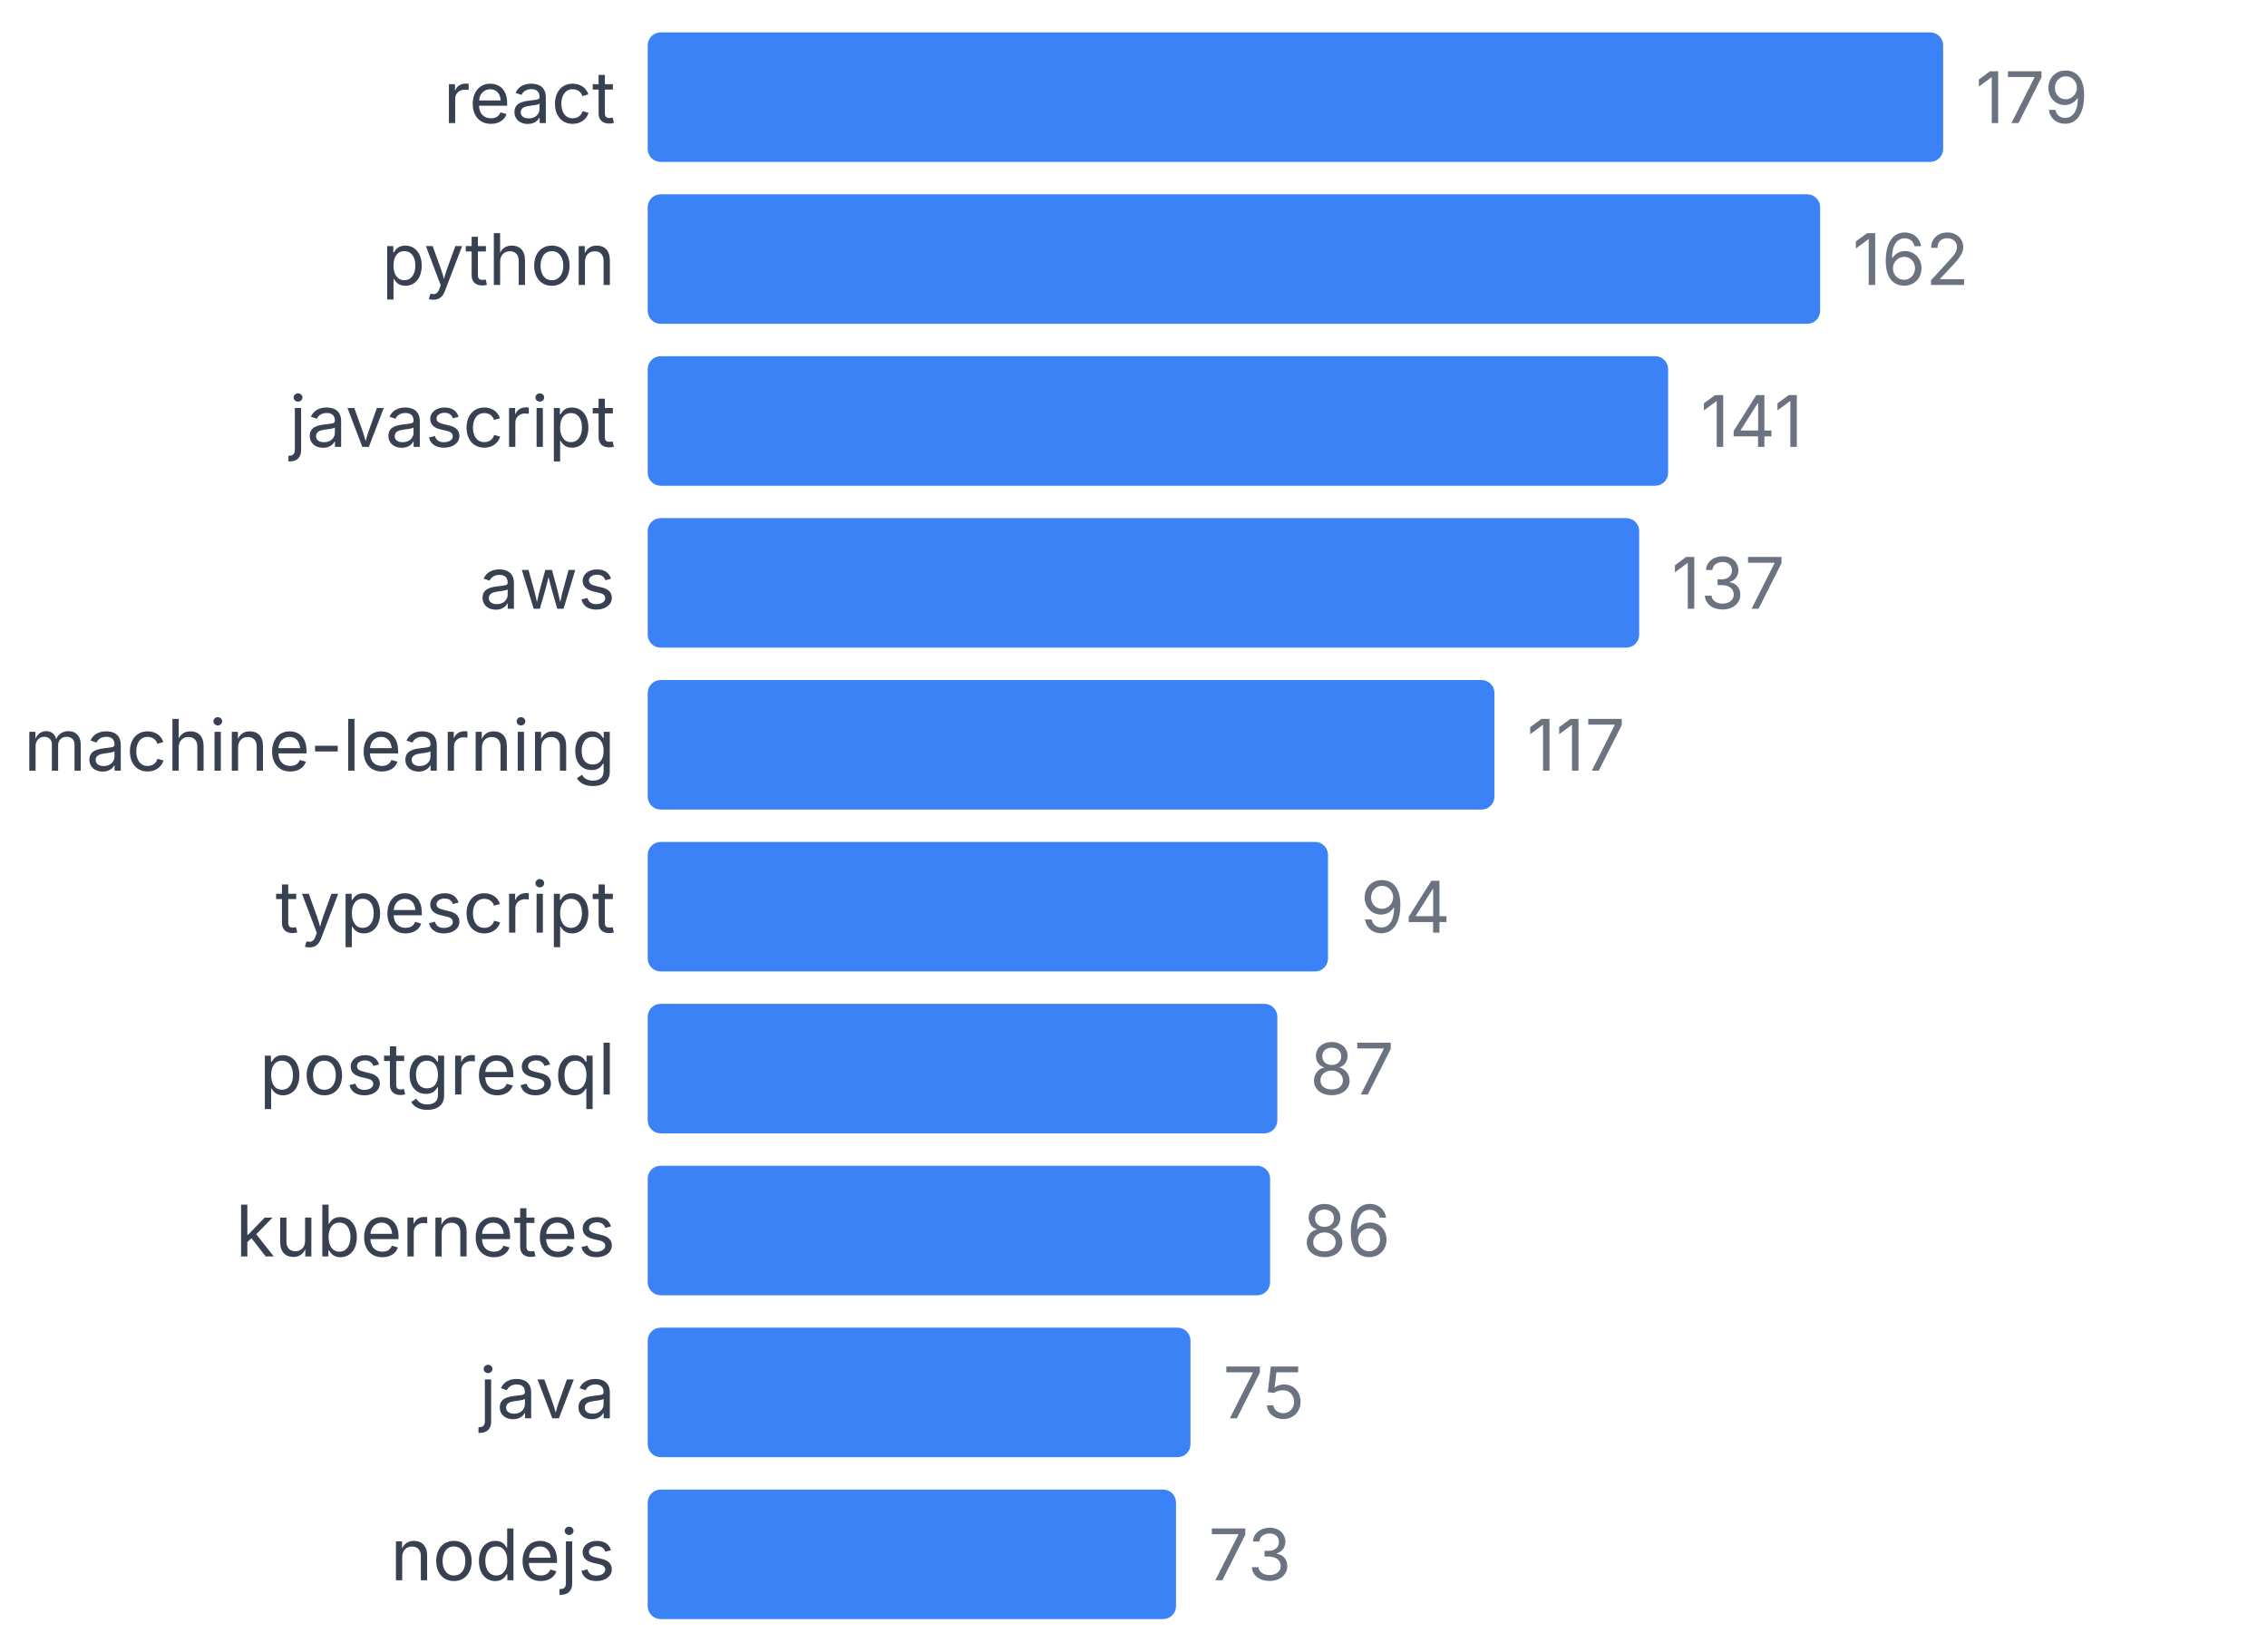
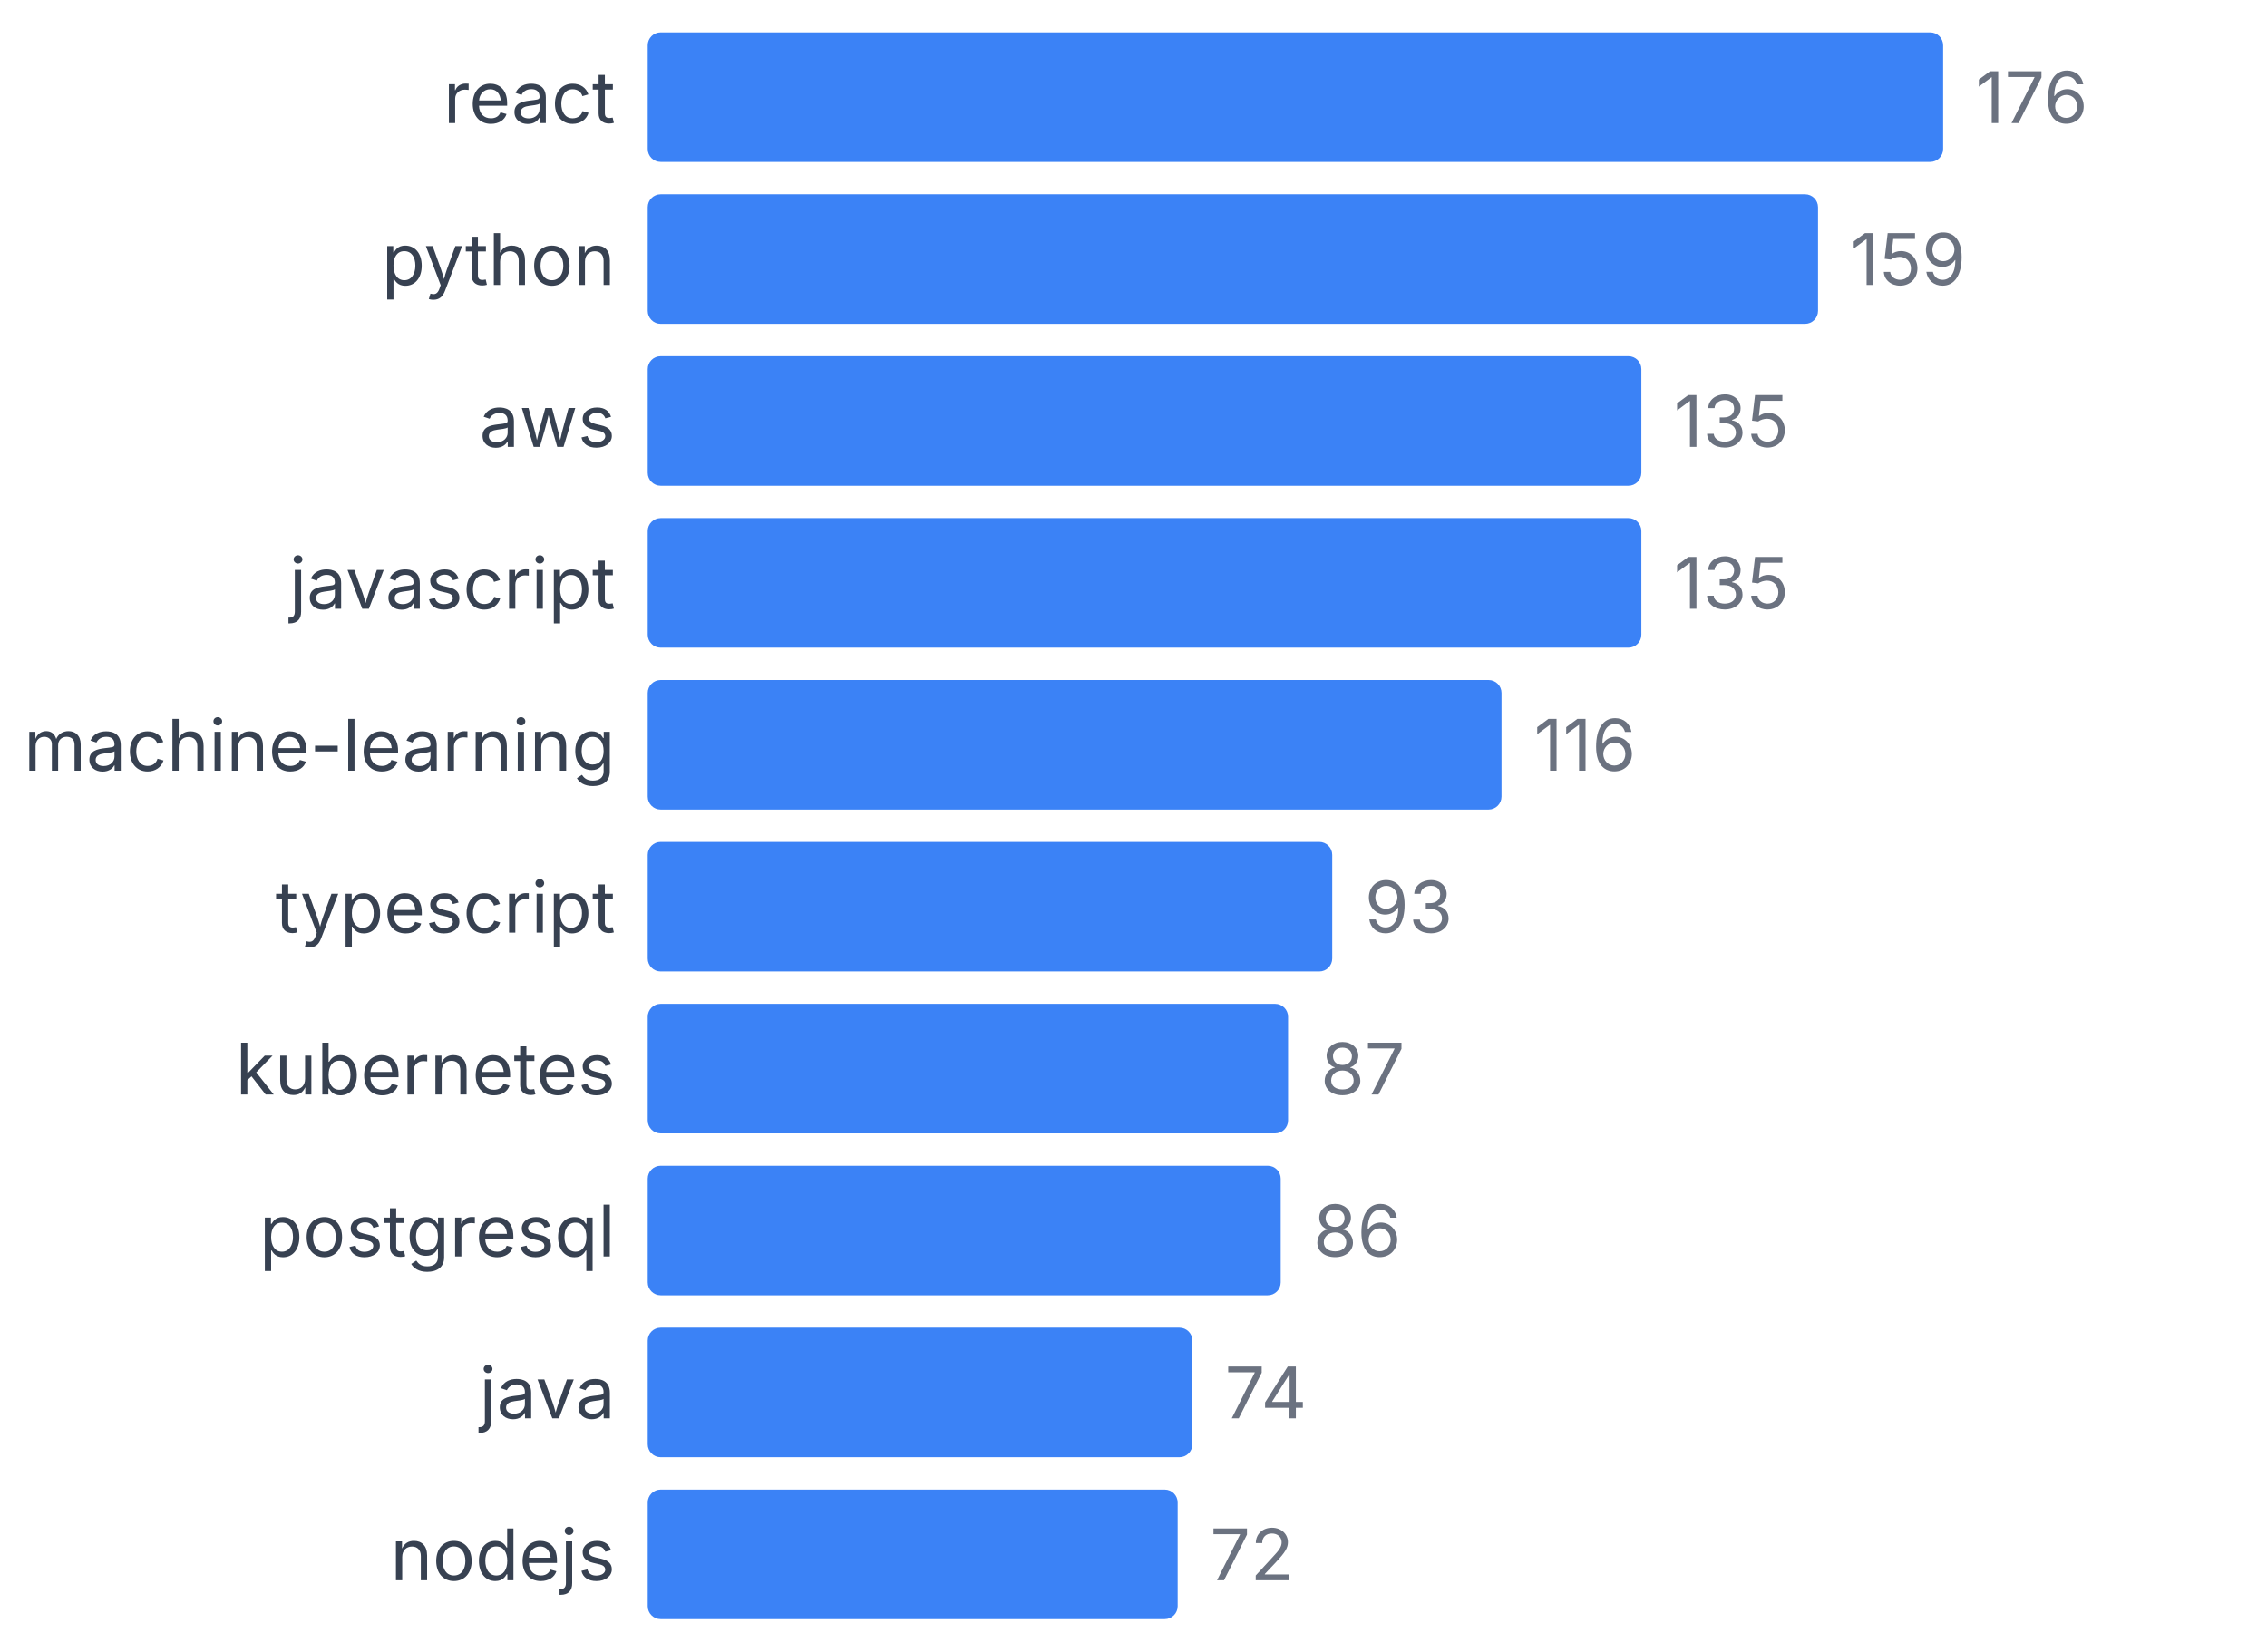
<svg xmlns="http://www.w3.org/2000/svg" width="350" height="255" viewBox="0 0 350 255">
  <style>
    text { font-family: system-ui, -apple-system, sans-serif; }
  </style>
  <text x="95" y="19" text-anchor="end" font-size="11" fill="#374151">react</text>
  <rect x="100" y="5" width="200" height="20" fill="#3b82f6" rx="2" />
-   <text x="305" y="19" font-size="11" fill="#6b7280">179</text>
+   <text x="305" y="19" font-size="11" fill="#6b7280">176</text>
  <text x="95" y="44" text-anchor="end" font-size="11" fill="#374151">python</text>
-   <rect x="100" y="30" width="181.006" height="20" fill="#3b82f6" rx="2" />
-   <text x="286.006" y="44" font-size="11" fill="#6b7280">162</text>
-   <text x="95" y="69" text-anchor="end" font-size="11" fill="#374151">javascript</text>
-   <rect x="100" y="55" width="157.542" height="20" fill="#3b82f6" rx="2" />
-   <text x="262.542" y="69" font-size="11" fill="#6b7280">141</text>
-   <text x="95" y="94" text-anchor="end" font-size="11" fill="#374151">aws</text>
-   <rect x="100" y="80" width="153.073" height="20" fill="#3b82f6" rx="2" />
-   <text x="258.073" y="94" font-size="11" fill="#6b7280">137</text>
+   <rect x="100" y="30" width="180.682" height="20" fill="#3b82f6" rx="2" />
+   <text x="285.682" y="44" font-size="11" fill="#6b7280">159</text>
+   <text x="95" y="69" text-anchor="end" font-size="11" fill="#374151">aws</text>
+   <rect x="100" y="55" width="153.409" height="20" fill="#3b82f6" rx="2" />
+   <text x="258.409" y="69" font-size="11" fill="#6b7280">135</text>
+   <text x="95" y="94" text-anchor="end" font-size="11" fill="#374151">javascript</text>
+   <rect x="100" y="80" width="153.409" height="20" fill="#3b82f6" rx="2" />
+   <text x="258.409" y="94" font-size="11" fill="#6b7280">135</text>
  <text x="95" y="119" text-anchor="end" font-size="11" fill="#374151">machine-learning</text>
-   <rect x="100" y="105" width="130.726" height="20" fill="#3b82f6" rx="2" />
-   <text x="235.726" y="119" font-size="11" fill="#6b7280">117</text>
+   <rect x="100" y="105" width="131.818" height="20" fill="#3b82f6" rx="2" />
+   <text x="236.818" y="119" font-size="11" fill="#6b7280">116</text>
  <text x="95" y="144" text-anchor="end" font-size="11" fill="#374151">typescript</text>
-   <rect x="100" y="130" width="105.028" height="20" fill="#3b82f6" rx="2" />
-   <text x="210.028" y="144" font-size="11" fill="#6b7280">94</text>
-   <text x="95" y="169" text-anchor="end" font-size="11" fill="#374151">postgresql</text>
-   <rect x="100" y="155" width="97.207" height="20" fill="#3b82f6" rx="2" />
-   <text x="202.207" y="169" font-size="11" fill="#6b7280">87</text>
-   <text x="95" y="194" text-anchor="end" font-size="11" fill="#374151">kubernetes</text>
-   <rect x="100" y="180" width="96.089" height="20" fill="#3b82f6" rx="2" />
-   <text x="201.089" y="194" font-size="11" fill="#6b7280">86</text>
+   <rect x="100" y="130" width="105.682" height="20" fill="#3b82f6" rx="2" />
+   <text x="210.682" y="144" font-size="11" fill="#6b7280">93</text>
+   <text x="95" y="169" text-anchor="end" font-size="11" fill="#374151">kubernetes</text>
+   <rect x="100" y="155" width="98.864" height="20" fill="#3b82f6" rx="2" />
+   <text x="203.864" y="169" font-size="11" fill="#6b7280">87</text>
+   <text x="95" y="194" text-anchor="end" font-size="11" fill="#374151">postgresql</text>
+   <rect x="100" y="180" width="97.727" height="20" fill="#3b82f6" rx="2" />
+   <text x="202.727" y="194" font-size="11" fill="#6b7280">86</text>
  <text x="95" y="219" text-anchor="end" font-size="11" fill="#374151">java</text>
-   <rect x="100" y="205" width="83.799" height="20" fill="#3b82f6" rx="2" />
-   <text x="188.799" y="219" font-size="11" fill="#6b7280">75</text>
+   <rect x="100" y="205" width="84.091" height="20" fill="#3b82f6" rx="2" />
+   <text x="189.091" y="219" font-size="11" fill="#6b7280">74</text>
  <text x="95" y="244" text-anchor="end" font-size="11" fill="#374151">nodejs</text>
-   <rect x="100" y="230" width="81.564" height="20" fill="#3b82f6" rx="2" />
-   <text x="186.564" y="244" font-size="11" fill="#6b7280">73</text>
+   <rect x="100" y="230" width="81.818" height="20" fill="#3b82f6" rx="2" />
+   <text x="186.818" y="244" font-size="11" fill="#6b7280">72</text>
</svg>
